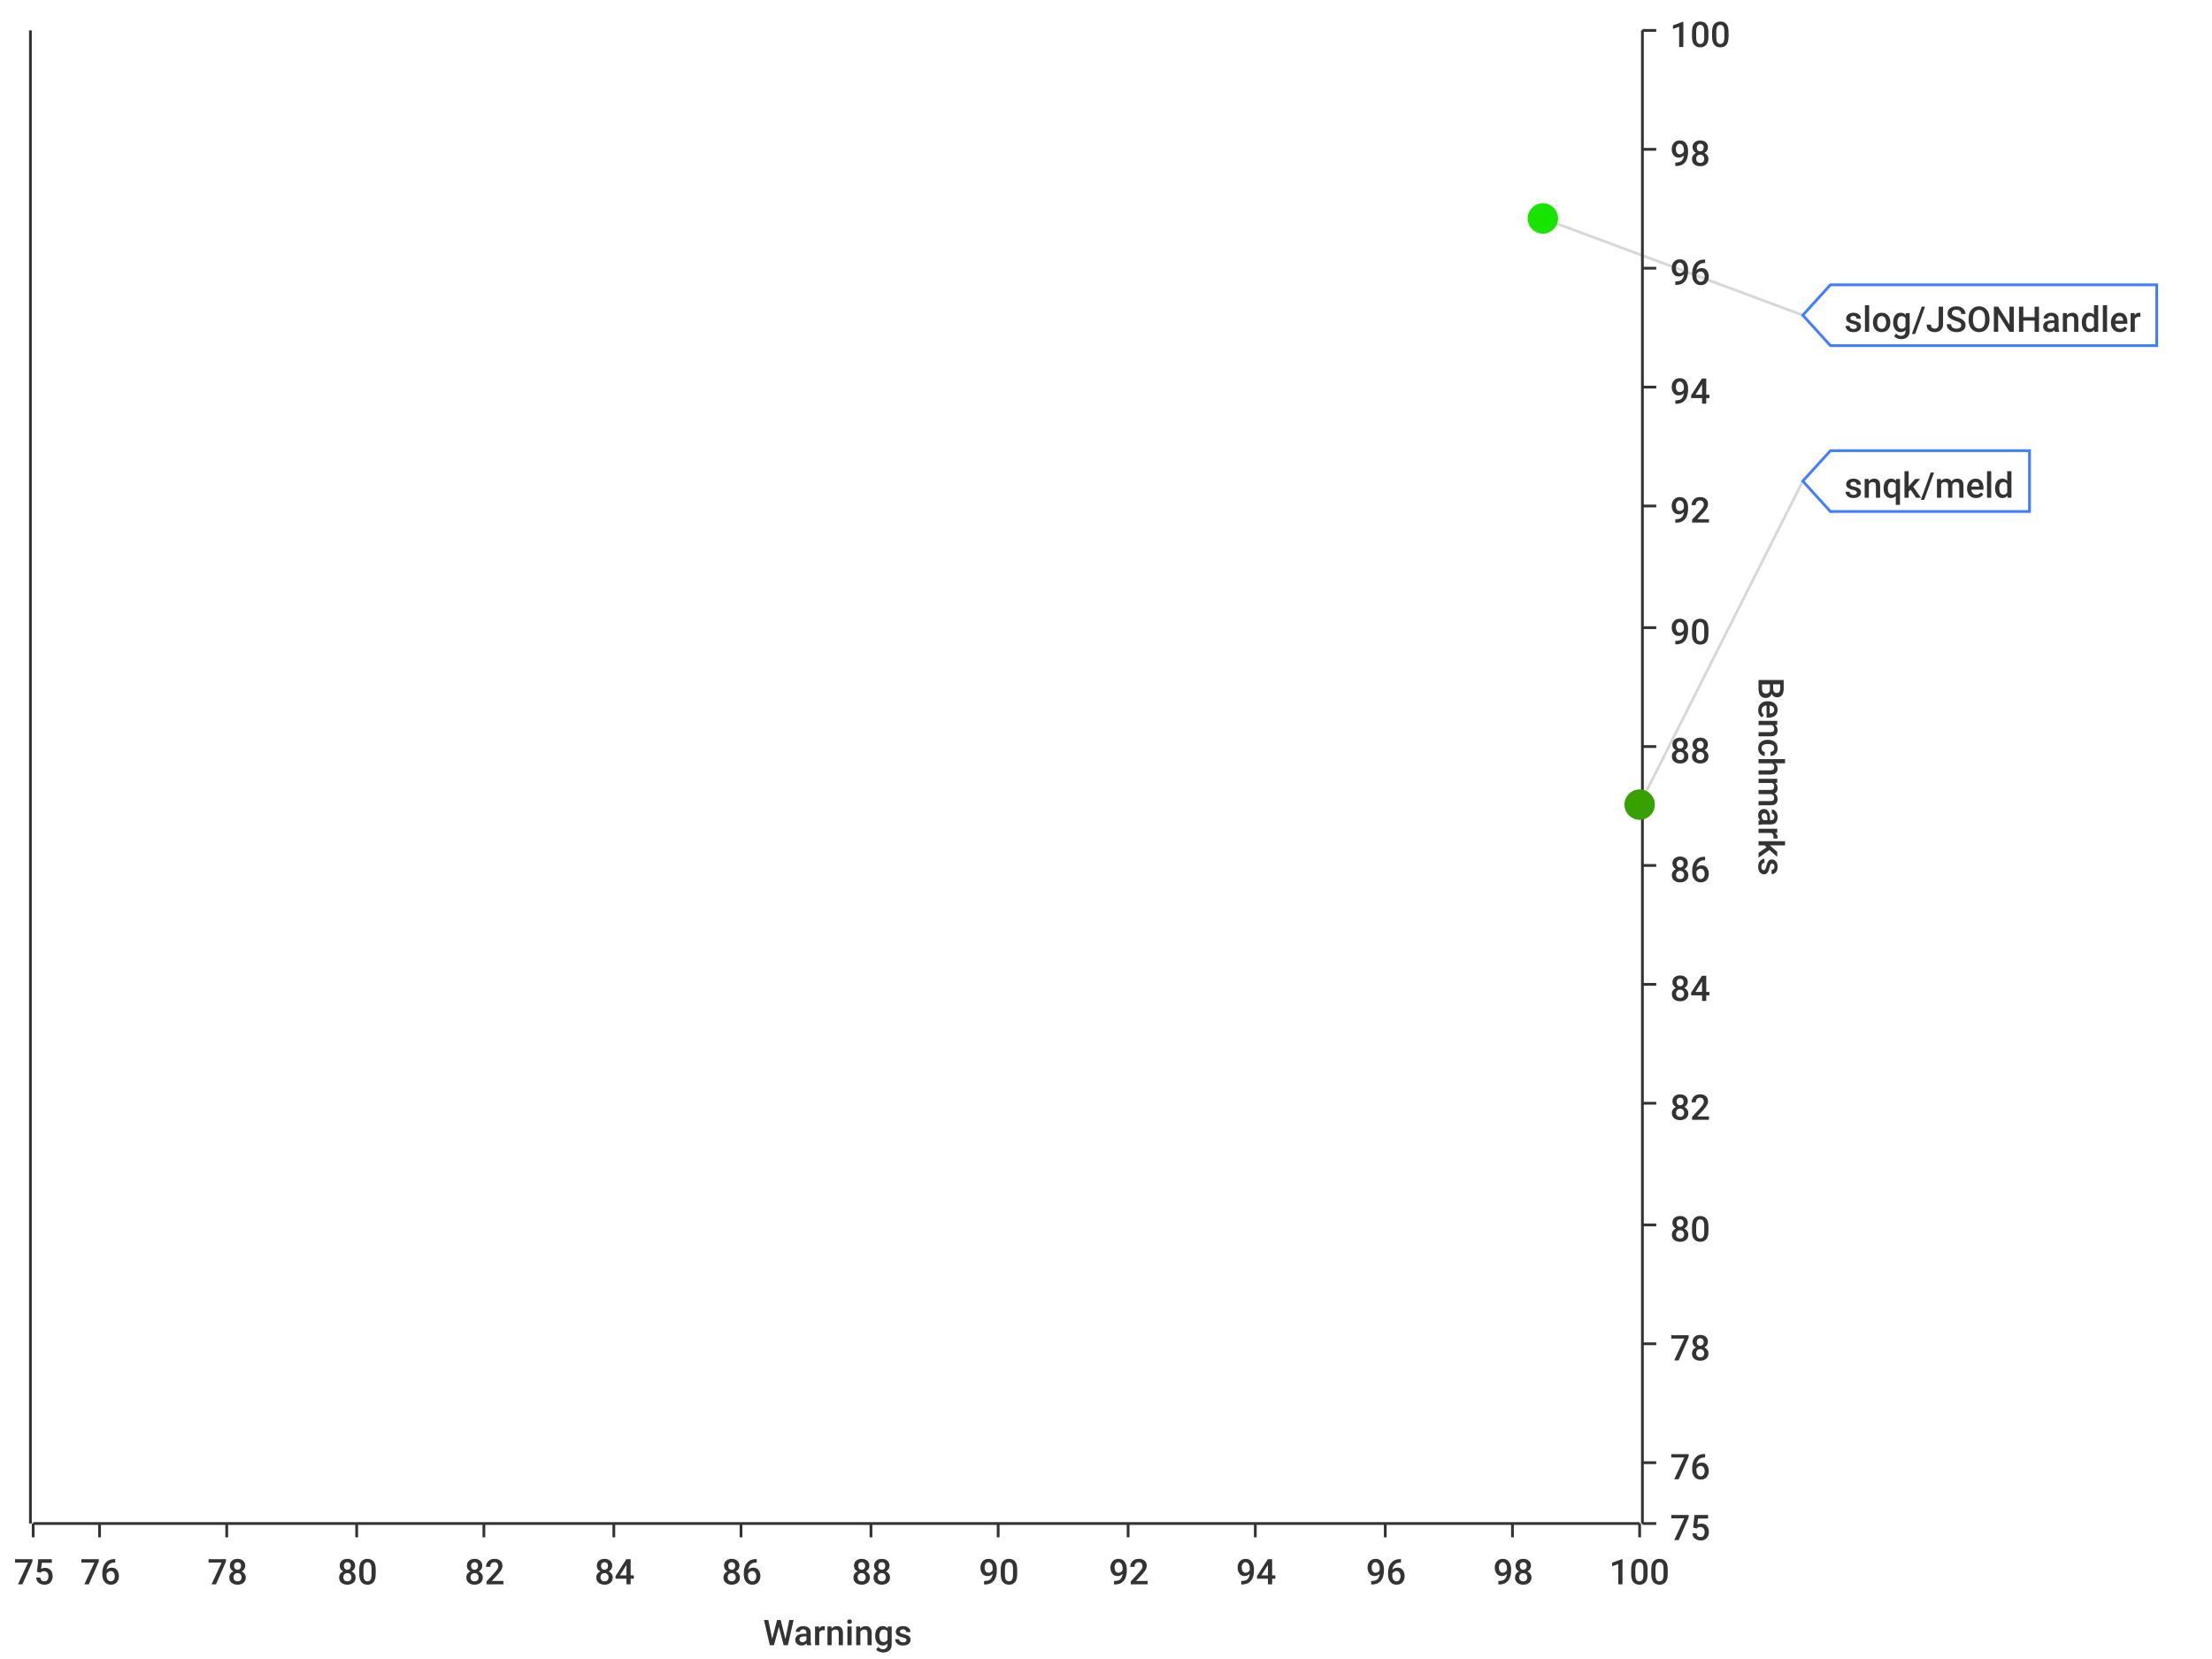
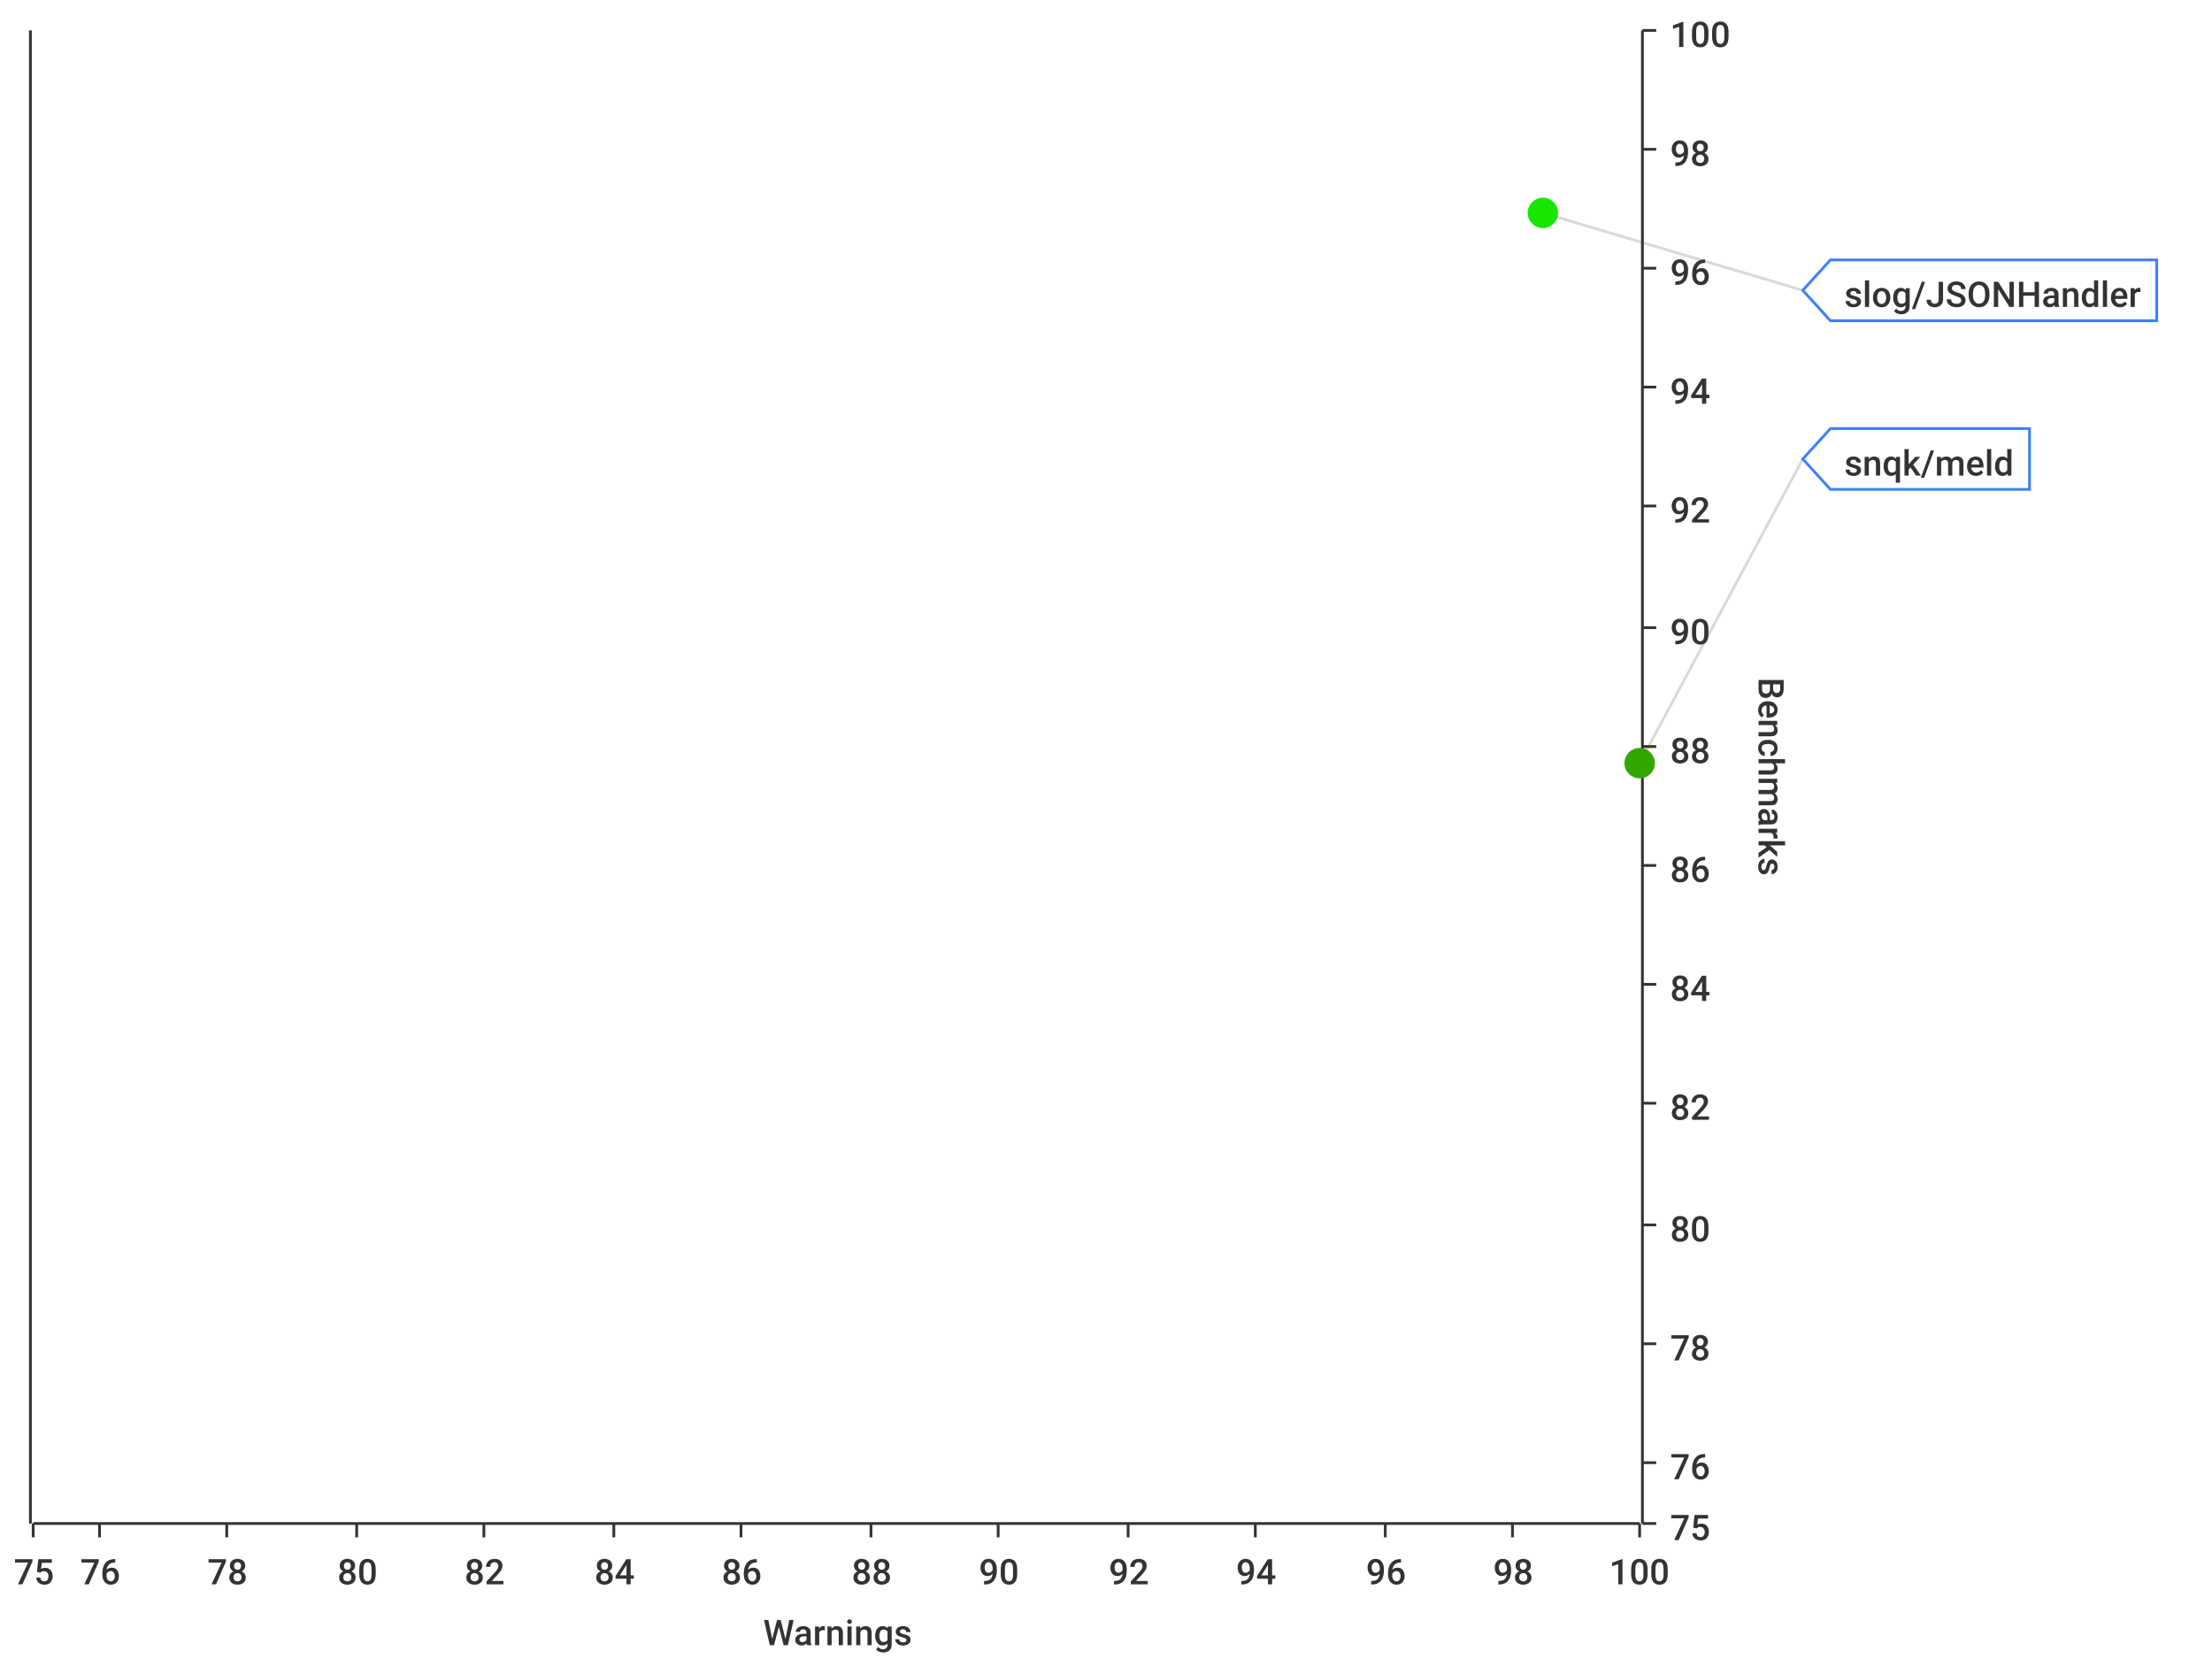
<svg xmlns="http://www.w3.org/2000/svg" width="800" height="600">\n<path d="M 0 0 L 800 0 L 800 600 L 0 600 L 0 0" style="stroke-width:0;stroke:rgba(255,255,255,1.0);fill:rgba(255,255,255,1.0)" />
  <path d="M 12 11 L 593 11 L 593 551 L 12 551 L 12 11" style="stroke-width:0;stroke:rgba(255,255,255,1.0);fill:rgba(255,255,255,1.0)" />
  <path d="M 12 551 L 593 551" style="stroke-width:1;stroke:rgba(51,51,51,1.0);fill:none" />
  <path d="M 12 551 L 12 556" style="stroke-width:1;stroke:rgba(51,51,51,1.0);fill:none" />
  <text x="5" y="573" style="stroke-width:0;stroke:none;fill:rgba(51,51,51,1.0);font-size:12.8px;font-family:'Roboto Medium',sans-serif">75</text>
  <path d="M 36 551 L 36 556" style="stroke-width:1;stroke:rgba(51,51,51,1.0);fill:none" />
  <text x="29" y="573" style="stroke-width:0;stroke:none;fill:rgba(51,51,51,1.0);font-size:12.8px;font-family:'Roboto Medium',sans-serif">76</text>
  <path d="M 82 551 L 82 556" style="stroke-width:1;stroke:rgba(51,51,51,1.0);fill:none" />
  <text x="75" y="573" style="stroke-width:0;stroke:none;fill:rgba(51,51,51,1.0);font-size:12.8px;font-family:'Roboto Medium',sans-serif">78</text>
  <path d="M 129 551 L 129 556" style="stroke-width:1;stroke:rgba(51,51,51,1.0);fill:none" />
  <text x="122" y="573" style="stroke-width:0;stroke:none;fill:rgba(51,51,51,1.0);font-size:12.8px;font-family:'Roboto Medium',sans-serif">80</text>
  <path d="M 175 551 L 175 556" style="stroke-width:1;stroke:rgba(51,51,51,1.0);fill:none" />
  <text x="168" y="573" style="stroke-width:0;stroke:none;fill:rgba(51,51,51,1.0);font-size:12.8px;font-family:'Roboto Medium',sans-serif">82</text>
  <path d="M 222 551 L 222 556" style="stroke-width:1;stroke:rgba(51,51,51,1.0);fill:none" />
  <text x="215" y="573" style="stroke-width:0;stroke:none;fill:rgba(51,51,51,1.0);font-size:12.8px;font-family:'Roboto Medium',sans-serif">84</text>
  <path d="M 268 551 L 268 556" style="stroke-width:1;stroke:rgba(51,51,51,1.0);fill:none" />
  <text x="261" y="573" style="stroke-width:0;stroke:none;fill:rgba(51,51,51,1.0);font-size:12.8px;font-family:'Roboto Medium',sans-serif">86</text>
  <path d="M 315 551 L 315 556" style="stroke-width:1;stroke:rgba(51,51,51,1.0);fill:none" />
  <text x="308" y="573" style="stroke-width:0;stroke:none;fill:rgba(51,51,51,1.0);font-size:12.8px;font-family:'Roboto Medium',sans-serif">88</text>
  <path d="M 361 551 L 361 556" style="stroke-width:1;stroke:rgba(51,51,51,1.0);fill:none" />
  <text x="354" y="573" style="stroke-width:0;stroke:none;fill:rgba(51,51,51,1.0);font-size:12.8px;font-family:'Roboto Medium',sans-serif">90</text>
  <path d="M 408 551 L 408 556" style="stroke-width:1;stroke:rgba(51,51,51,1.0);fill:none" />
  <text x="401" y="573" style="stroke-width:0;stroke:none;fill:rgba(51,51,51,1.0);font-size:12.8px;font-family:'Roboto Medium',sans-serif">92</text>
  <path d="M 454 551 L 454 556" style="stroke-width:1;stroke:rgba(51,51,51,1.0);fill:none" />
  <text x="447" y="573" style="stroke-width:0;stroke:none;fill:rgba(51,51,51,1.0);font-size:12.8px;font-family:'Roboto Medium',sans-serif">94</text>
  <path d="M 501 551 L 501 556" style="stroke-width:1;stroke:rgba(51,51,51,1.0);fill:none" />
  <text x="494" y="573" style="stroke-width:0;stroke:none;fill:rgba(51,51,51,1.0);font-size:12.8px;font-family:'Roboto Medium',sans-serif">96</text>
  <path d="M 547 551 L 547 556" style="stroke-width:1;stroke:rgba(51,51,51,1.0);fill:none" />
  <text x="540" y="573" style="stroke-width:0;stroke:none;fill:rgba(51,51,51,1.0);font-size:12.8px;font-family:'Roboto Medium',sans-serif">98</text>
  <path d="M 593 551 L 593 556" style="stroke-width:1;stroke:rgba(51,51,51,1.0);fill:none" />
  <text x="582" y="573" style="stroke-width:0;stroke:none;fill:rgba(51,51,51,1.0);font-size:12.8px;font-family:'Roboto Medium',sans-serif">100</text>
  <text x="276" y="595" style="stroke-width:0;stroke:none;fill:rgba(51,51,51,1.0);font-size:12.8px;font-family:'Roboto Medium',sans-serif">Warnings</text>
  <path d="M 36 551 L 36 11" style="stroke-width:0;stroke:none;fill:none" />
  <path d="M 82 551 L 82 11" style="stroke-width:0;stroke:none;fill:none" />
  <path d="M 129 551 L 129 11" style="stroke-width:0;stroke:none;fill:none" />
  <path d="M 175 551 L 175 11" style="stroke-width:0;stroke:none;fill:none" />
  <path d="M 222 551 L 222 11" style="stroke-width:0;stroke:none;fill:none" />
  <path d="M 268 551 L 268 11" style="stroke-width:0;stroke:none;fill:none" />
  <path d="M 315 551 L 315 11" style="stroke-width:0;stroke:none;fill:none" />
  <path d="M 361 551 L 361 11" style="stroke-width:0;stroke:none;fill:none" />
  <path d="M 408 551 L 408 11" style="stroke-width:0;stroke:none;fill:none" />
  <path d="M 454 551 L 454 11" style="stroke-width:0;stroke:none;fill:none" />
  <path d="M 501 551 L 501 11" style="stroke-width:0;stroke:none;fill:none" />
  <path d="M 547 551 L 547 11" style="stroke-width:0;stroke:none;fill:none" />
  <path d="M 594 551 L 594 11" style="stroke-width:1;stroke:rgba(51,51,51,1.0);fill:none" />
  <path d="M 594 551 L 599 551" style="stroke-width:1;stroke:rgba(51,51,51,1.0);fill:none" />
  <text x="604" y="557" style="stroke-width:0;stroke:none;fill:rgba(51,51,51,1.0);font-size:12.8px;font-family:'Roboto Medium',sans-serif">75</text>
  <path d="M 594 529 L 599 529" style="stroke-width:1;stroke:rgba(51,51,51,1.0);fill:none" />
  <text x="604" y="535" style="stroke-width:0;stroke:none;fill:rgba(51,51,51,1.0);font-size:12.8px;font-family:'Roboto Medium',sans-serif">76</text>
  <path d="M 594 486 L 599 486" style="stroke-width:1;stroke:rgba(51,51,51,1.0);fill:none" />
  <text x="604" y="492" style="stroke-width:0;stroke:none;fill:rgba(51,51,51,1.0);font-size:12.8px;font-family:'Roboto Medium',sans-serif">78</text>
  <path d="M 594 443 L 599 443" style="stroke-width:1;stroke:rgba(51,51,51,1.0);fill:none" />
  <text x="604" y="449" style="stroke-width:0;stroke:none;fill:rgba(51,51,51,1.0);font-size:12.8px;font-family:'Roboto Medium',sans-serif">80</text>
  <path d="M 594 399 L 599 399" style="stroke-width:1;stroke:rgba(51,51,51,1.0);fill:none" />
  <text x="604" y="405" style="stroke-width:0;stroke:none;fill:rgba(51,51,51,1.0);font-size:12.8px;font-family:'Roboto Medium',sans-serif">82</text>
  <path d="M 594 356 L 599 356" style="stroke-width:1;stroke:rgba(51,51,51,1.0);fill:none" />
  <text x="604" y="362" style="stroke-width:0;stroke:none;fill:rgba(51,51,51,1.0);font-size:12.8px;font-family:'Roboto Medium',sans-serif">84</text>
  <path d="M 594 313 L 599 313" style="stroke-width:1;stroke:rgba(51,51,51,1.0);fill:none" />
  <text x="604" y="319" style="stroke-width:0;stroke:none;fill:rgba(51,51,51,1.0);font-size:12.8px;font-family:'Roboto Medium',sans-serif">86</text>
  <path d="M 594 270 L 599 270" style="stroke-width:1;stroke:rgba(51,51,51,1.0);fill:none" />
  <text x="604" y="276" style="stroke-width:0;stroke:none;fill:rgba(51,51,51,1.0);font-size:12.8px;font-family:'Roboto Medium',sans-serif">88</text>
  <path d="M 594 227 L 599 227" style="stroke-width:1;stroke:rgba(51,51,51,1.0);fill:none" />
  <text x="604" y="233" style="stroke-width:0;stroke:none;fill:rgba(51,51,51,1.0);font-size:12.8px;font-family:'Roboto Medium',sans-serif">90</text>
  <path d="M 594 183 L 599 183" style="stroke-width:1;stroke:rgba(51,51,51,1.0);fill:none" />
  <text x="604" y="189" style="stroke-width:0;stroke:none;fill:rgba(51,51,51,1.0);font-size:12.8px;font-family:'Roboto Medium',sans-serif">92</text>
  <path d="M 594 140 L 599 140" style="stroke-width:1;stroke:rgba(51,51,51,1.0);fill:none" />
  <text x="604" y="146" style="stroke-width:0;stroke:none;fill:rgba(51,51,51,1.0);font-size:12.8px;font-family:'Roboto Medium',sans-serif">94</text>
  <path d="M 594 97 L 599 97" style="stroke-width:1;stroke:rgba(51,51,51,1.0);fill:none" />
  <text x="604" y="103" style="stroke-width:0;stroke:none;fill:rgba(51,51,51,1.0);font-size:12.8px;font-family:'Roboto Medium',sans-serif">96</text>
  <path d="M 594 54 L 599 54" style="stroke-width:1;stroke:rgba(51,51,51,1.0);fill:none" />
  <text x="604" y="60" style="stroke-width:0;stroke:none;fill:rgba(51,51,51,1.0);font-size:12.8px;font-family:'Roboto Medium',sans-serif">98</text>
  <path d="M 594 11 L 599 11" style="stroke-width:1;stroke:rgba(51,51,51,1.0);fill:none" />
  <text x="604" y="17" style="stroke-width:0;stroke:none;fill:rgba(51,51,51,1.0);font-size:12.8px;font-family:'Roboto Medium',sans-serif">100</text>
  <text x="636" y="245" style="stroke-width:0;stroke:none;fill:rgba(51,51,51,1.0);font-size:12.8px;font-family:'Roboto Medium',sans-serif" transform="rotate(90.00,636,245)">Benchmarks</text>
  <path d="M 12 2171 L 593 2171" style="stroke-width:0;stroke:none;fill:none" />
  <path d="M 12 529 L 593 529" style="stroke-width:0;stroke:none;fill:none" />
  <path d="M 12 486 L 593 486" style="stroke-width:0;stroke:none;fill:none" />
  <path d="M 12 443 L 593 443" style="stroke-width:0;stroke:none;fill:none" />
  <path d="M 12 399 L 593 399" style="stroke-width:0;stroke:none;fill:none" />
  <path d="M 12 356 L 593 356" style="stroke-width:0;stroke:none;fill:none" />
  <path d="M 12 313 L 593 313" style="stroke-width:0;stroke:none;fill:none" />
  <path d="M 12 270 L 593 270" style="stroke-width:0;stroke:none;fill:none" />
  <path d="M 12 227 L 593 227" style="stroke-width:0;stroke:none;fill:none" />
  <path d="M 12 183 L 593 183" style="stroke-width:0;stroke:none;fill:none" />
  <path d="M 12 140 L 593 140" style="stroke-width:0;stroke:none;fill:none" />
  <path d="M 12 97 L 593 97" style="stroke-width:0;stroke:none;fill:none" />
  <path d="M 12 54 L 593 54" style="stroke-width:0;stroke:none;fill:none" />
  <path d="M 11 551 L 11 11" style="stroke-width:1;stroke:rgba(51,51,51,1.0);fill:none" />
  <path d="M 11 -9223372036854775257 L 6 -9223372036854775257" style="stroke-width:1;stroke:rgba(51,51,51,1.0);fill:none" />
  <text x="-25" y="-9223372036854775251" style="stroke-width:0;stroke:none;fill:rgba(51,51,51,1.0);font-size:12.8px;font-family:'Roboto Medium',sans-serif">0.00</text>
  <path d="M 11 -9223372036854775257 L 6 -9223372036854775257" style="stroke-width:1;stroke:rgba(51,51,51,1.0);fill:none" />
  <text x="-25" y="-9223372036854775251" style="stroke-width:0;stroke:none;fill:rgba(51,51,51,1.0);font-size:12.8px;font-family:'Roboto Medium',sans-serif">0.00</text>
  <path d="M 11 -9223372036854775257 L 6 -9223372036854775257" style="stroke-width:1;stroke:rgba(51,51,51,1.0);fill:none" />
  <text x="-25" y="-9223372036854775251" style="stroke-width:0;stroke:none;fill:rgba(51,51,51,1.0);font-size:12.8px;font-family:'Roboto Medium',sans-serif">0.00</text>
  <path d="M 11 -9223372036854775257 L 6 -9223372036854775257" style="stroke-width:1;stroke:rgba(51,51,51,1.0);fill:none" />
  <text x="-25" y="-9223372036854775251" style="stroke-width:0;stroke:none;fill:rgba(51,51,51,1.0);font-size:12.8px;font-family:'Roboto Medium',sans-serif">0.00</text>
  <path d="M 11 -9223372036854775257 L 6 -9223372036854775257" style="stroke-width:1;stroke:rgba(51,51,51,1.0);fill:none" />
  <text x="-25" y="-9223372036854775251" style="stroke-width:0;stroke:none;fill:rgba(51,51,51,1.0);font-size:12.8px;font-family:'Roboto Medium',sans-serif">0.00</text>
  <path d="M 11 -9223372036854775257 L 6 -9223372036854775257" style="stroke-width:1;stroke:rgba(51,51,51,1.0);fill:none" />
  <text x="-25" y="-9223372036854775251" style="stroke-width:0;stroke:none;fill:rgba(51,51,51,1.0);font-size:12.8px;font-family:'Roboto Medium',sans-serif">0.00</text>
  <path d="M 11 -9223372036854775257 L 6 -9223372036854775257" style="stroke-width:1;stroke:rgba(51,51,51,1.0);fill:none" />
  <text x="-25" y="-9223372036854775251" style="stroke-width:0;stroke:none;fill:rgba(51,51,51,1.0);font-size:12.8px;font-family:'Roboto Medium',sans-serif">0.00</text>
  <path d="M 11 -9223372036854775257 L 6 -9223372036854775257" style="stroke-width:1;stroke:rgba(51,51,51,1.0);fill:none" />
  <text x="-25" y="-9223372036854775251" style="stroke-width:0;stroke:none;fill:rgba(51,51,51,1.0);font-size:12.8px;font-family:'Roboto Medium',sans-serif">0.00</text>
  <path d="M 11 -9223372036854775257 L 6 -9223372036854775257" style="stroke-width:1;stroke:rgba(51,51,51,1.0);fill:none" />
  <text x="-25" y="-9223372036854775251" style="stroke-width:0;stroke:none;fill:rgba(51,51,51,1.0);font-size:12.8px;font-family:'Roboto Medium',sans-serif">0.00</text>
  <path d="M 11 -9223372036854775257 L 6 -9223372036854775257" style="stroke-width:1;stroke:rgba(51,51,51,1.0);fill:none" />
  <text x="-25" y="-9223372036854775251" style="stroke-width:0;stroke:none;fill:rgba(51,51,51,1.0);font-size:12.8px;font-family:'Roboto Medium',sans-serif">0.00</text>
  <path d="M 11 -9223372036854775257 L 6 -9223372036854775257" style="stroke-width:1;stroke:rgba(51,51,51,1.0);fill:none" />
  <text x="-25" y="-9223372036854775251" style="stroke-width:0;stroke:none;fill:rgba(51,51,51,1.0);font-size:12.8px;font-family:'Roboto Medium',sans-serif">0.00</text>
  <path d="M 11 -9223372036854775257 L 6 -9223372036854775257" style="stroke-width:1;stroke:rgba(51,51,51,1.0);fill:none" />
  <text x="-25" y="-9223372036854775251" style="stroke-width:0;stroke:none;fill:rgba(51,51,51,1.0);font-size:12.8px;font-family:'Roboto Medium',sans-serif">0.00</text>
  <path d="M 11 -9223372036854775257 L 6 -9223372036854775257" style="stroke-width:1;stroke:rgba(51,51,51,1.0);fill:none" />
  <text x="-25" y="-9223372036854775251" style="stroke-width:0;stroke:none;fill:rgba(51,51,51,1.0);font-size:12.8px;font-family:'Roboto Medium',sans-serif">0.00</text>
  <path d="M 11 -9223372036854775257 L 6 -9223372036854775257" style="stroke-width:1;stroke:rgba(51,51,51,1.0);fill:none" />
  <text x="-25" y="-9223372036854775251" style="stroke-width:0;stroke:none;fill:rgba(51,51,51,1.0);font-size:12.8px;font-family:'Roboto Medium',sans-serif">0.00</text>
  <path d="M 11 -9223372036854775257 L 6 -9223372036854775257" style="stroke-width:1;stroke:rgba(51,51,51,1.0);fill:none" />
  <text x="-25" y="-9223372036854775251" style="stroke-width:0;stroke:none;fill:rgba(51,51,51,1.0);font-size:12.8px;font-family:'Roboto Medium',sans-serif">0.00</text>
  <path d="M 12 -9223372036854775257 L 593 -9223372036854775257" style="stroke-width:0;stroke:none;fill:none" />
  <path d="M 12 -9223372036854775257 L 593 -9223372036854775257" style="stroke-width:0;stroke:none;fill:none" />
  <path d="M 12 -9223372036854775257 L 593 -9223372036854775257" style="stroke-width:0;stroke:none;fill:none" />
  <path d="M 12 -9223372036854775257 L 593 -9223372036854775257" style="stroke-width:0;stroke:none;fill:none" />
  <path d="M 12 -9223372036854775257 L 593 -9223372036854775257" style="stroke-width:0;stroke:none;fill:none" />
  <path d="M 12 -9223372036854775257 L 593 -9223372036854775257" style="stroke-width:0;stroke:none;fill:none" />
  <path d="M 12 -9223372036854775257 L 593 -9223372036854775257" style="stroke-width:0;stroke:none;fill:none" />
  <path d="M 12 -9223372036854775257 L 593 -9223372036854775257" style="stroke-width:0;stroke:none;fill:none" />
  <path d="M 12 -9223372036854775257 L 593 -9223372036854775257" style="stroke-width:0;stroke:none;fill:none" />
  <path d="M 12 -9223372036854775257 L 593 -9223372036854775257" style="stroke-width:0;stroke:none;fill:none" />
  <path d="M 12 -9223372036854775257 L 593 -9223372036854775257" style="stroke-width:0;stroke:none;fill:none" />
  <path d="M 12 -9223372036854775257 L 593 -9223372036854775257" style="stroke-width:0;stroke:none;fill:none" />
  <path d="M 12 -9223372036854775257 L 593 -9223372036854775257" style="stroke-width:0;stroke:none;fill:none" />
  <path d="M 12 -9223372036854775257 L 593 -9223372036854775257" style="stroke-width:0;stroke:none;fill:none" />
-   <path d="M 558 79 L 652 114" style="stroke-width:1;stroke:rgba(63,63,63,0.2);fill:none" />
-   <path d="M 593 291 L 652 174" style="stroke-width:1;stroke:rgba(63,63,63,0.2);fill:none" />
-   <circle cx="558" cy="79" r="5" style="stroke-width:1;stroke:rgba(23,229,0,1.0);fill:rgba(23,229,0,1.0)" />
-   <path d="" style="stroke-width:1;stroke:rgba(23,229,0,1.0);fill:rgba(23,229,0,1.0)" />
-   <circle cx="593" cy="291" r="5" style="stroke-width:1;stroke:rgba(54,161,0,1.0);fill:rgba(54,161,0,1.0)" />
-   <path d="" style="stroke-width:1;stroke:rgba(54,161,0,1.0);fill:rgba(54,161,0,1.0)" />
-   <path d="M 652 114 L 662 103 L 780 103 L 780 125 L 662 125 L 652 114 Z" style="stroke-width:1;stroke:rgba(63,127,255,1.0);fill:rgba(255,255,255,1.0)" />
-   <text x="667" y="120" style="stroke-width:0;stroke:none;fill:rgba(51,51,51,1.0);font-size:12.8px;font-family:'Roboto Medium',sans-serif">slog/JSONHandler</text>
-   <path d="M 652 174 L 662 163 L 734 163 L 734 185 L 662 185 L 652 174 Z" style="stroke-width:1;stroke:rgba(63,127,255,1.0);fill:rgba(255,255,255,1.0)" />
-   <text x="667" y="180" style="stroke-width:0;stroke:none;fill:rgba(51,51,51,1.0);font-size:12.8px;font-family:'Roboto Medium',sans-serif">snqk/meld</text>
+   <path d="M 558 77 L 652 105" style="stroke-width:1;stroke:rgba(63,63,63,0.2);fill:none" />
+   <path d="M 593 276 L 652 166" style="stroke-width:1;stroke:rgba(63,63,63,0.2);fill:none" />
+   <circle cx="558" cy="77" r="5" style="stroke-width:1;stroke:rgba(23,230,0,1.0);fill:rgba(23,230,0,1.0)" />
+   <path d="" style="stroke-width:1;stroke:rgba(23,230,0,1.0);fill:rgba(23,230,0,1.0)" />
+   <circle cx="593" cy="276" r="5" style="stroke-width:1;stroke:rgba(52,166,0,1.0);fill:rgba(52,166,0,1.0)" />
+   <path d="" style="stroke-width:1;stroke:rgba(52,166,0,1.0);fill:rgba(52,166,0,1.0)" />
+   <path d="M 652 105 L 662 94 L 780 94 L 780 116 L 662 116 L 652 105 Z" style="stroke-width:1;stroke:rgba(63,127,255,1.0);fill:rgba(255,255,255,1.0)" />
+   <text x="667" y="111" style="stroke-width:0;stroke:none;fill:rgba(51,51,51,1.0);font-size:12.8px;font-family:'Roboto Medium',sans-serif">slog/JSONHandler</text>
+   <path d="M 652 166 L 662 155 L 734 155 L 734 177 L 662 177 L 652 166 Z" style="stroke-width:1;stroke:rgba(63,127,255,1.0);fill:rgba(255,255,255,1.0)" />
+   <text x="667" y="172" style="stroke-width:0;stroke:none;fill:rgba(51,51,51,1.0);font-size:12.8px;font-family:'Roboto Medium',sans-serif">snqk/meld</text>
</svg>
